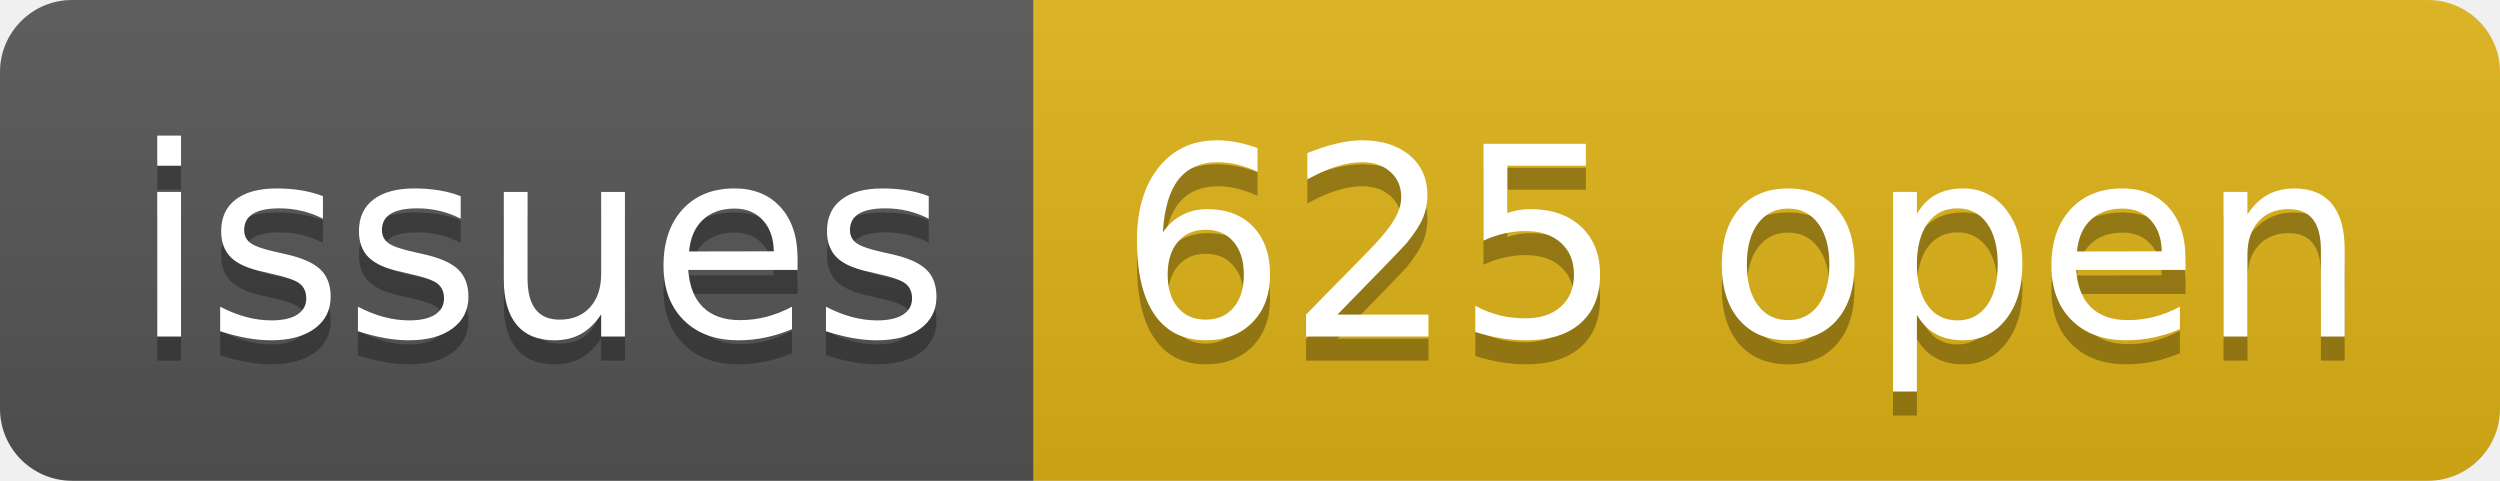
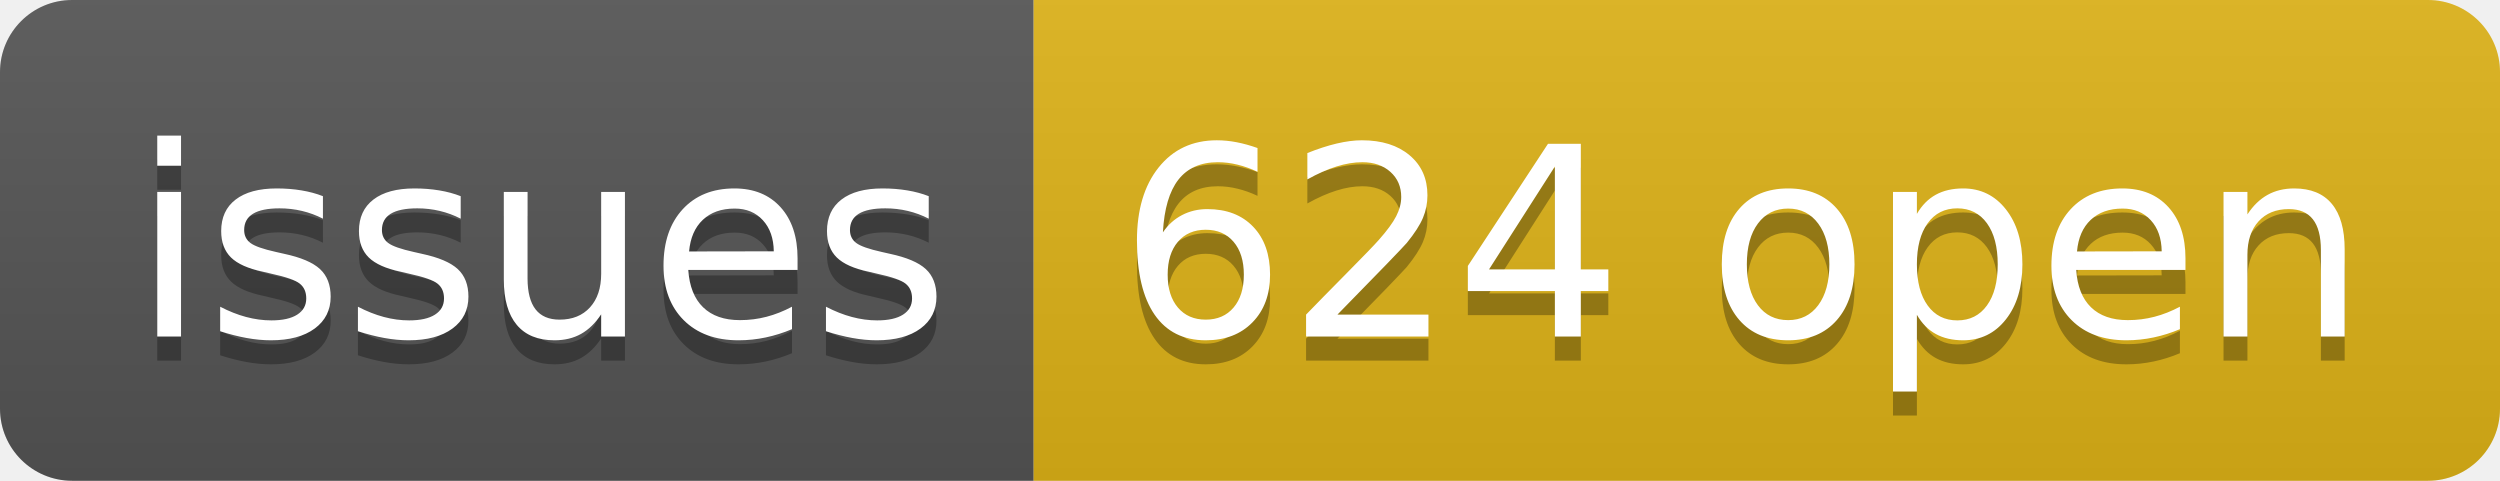
- <svg xmlns="http://www.w3.org/2000/svg" width="104" height="20" role="img" aria-label="issues: 625 open">
+ <svg xmlns="http://www.w3.org/2000/svg" width="104" height="20" role="img" aria-label="issues: 624 open">
  <linearGradient id="s" x2="0" y2="100%">
    <stop offset="0" stop-color="#bbb" stop-opacity=".1" />
    <stop offset="1" stop-opacity=".1" />
  </linearGradient>
  <clipPath id="r">
    <rect width="104" height="20" rx="3" fill="#fff" />
  </clipPath>
  <g clip-path="url(#r)">
    <rect width="43" height="20" fill="#555" />
    <rect x="43" width="61" height="20" fill="#dfb317" />
    <rect width="104" height="20" fill="url(#s)" />
  </g>
  <g fill="#fff" text-anchor="middle" font-family="Verdana,Geneva,DejaVu Sans,sans-serif" text-rendering="geometricPrecision" font-size="110">
    <text aria-hidden="true" x="225" y="150" fill="#010101" fill-opacity=".3" transform="scale(.1)" textLength="330">issues</text>
    <text x="225" y="140" transform="scale(.1)" fill="#fff" textLength="330">issues</text>
-     <text aria-hidden="true" x="725" y="150" fill="#010101" fill-opacity=".3" transform="scale(.1)" textLength="510">625 open</text>
-     <text x="725" y="140" transform="scale(.1)" fill="#fff" textLength="510">625 open</text>
+     <text aria-hidden="true" x="725" y="150" fill="#010101" fill-opacity=".3" transform="scale(.1)" textLength="510">624 open</text>
+     <text x="725" y="140" transform="scale(.1)" fill="#fff" textLength="510">624 open</text>
  </g>
</svg>
